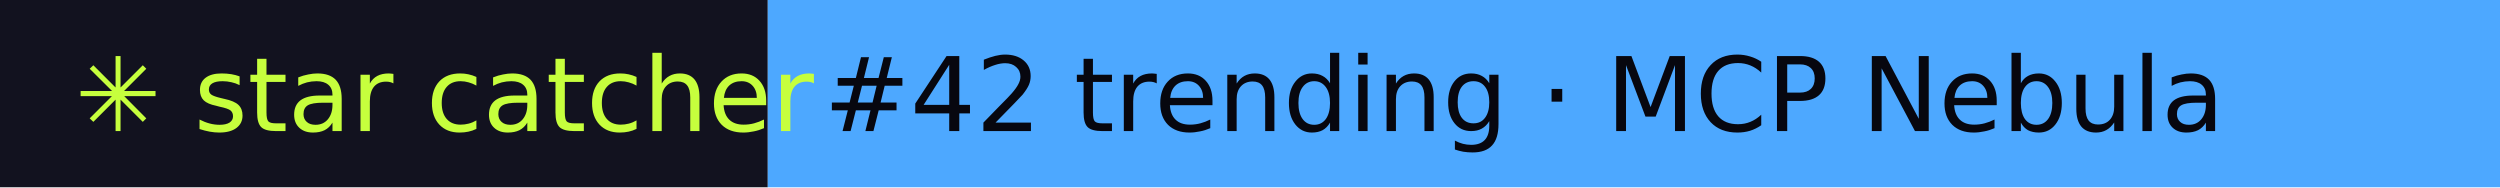
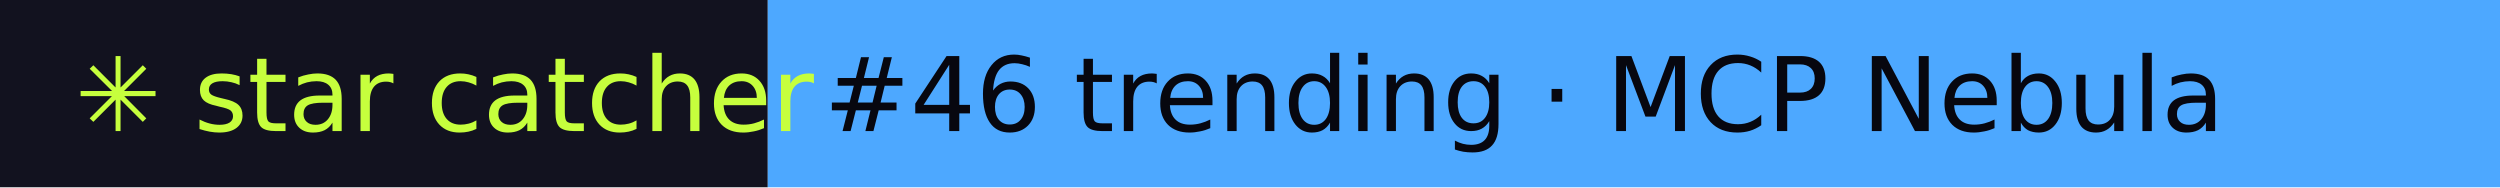
- <svg xmlns="http://www.w3.org/2000/svg" width="267" height="20" role="img" aria-label="star catcher: #42 trending · MCP Nebula">
+ <svg xmlns="http://www.w3.org/2000/svg" width="267" height="20" role="img" aria-label="star catcher: #46 trending · MCP Nebula">
  <rect width="82" height="20" fill="#12121F" />
  <rect x="82" width="185" height="20" fill="#4DA8FF" />
  <g font-family="Verdana,DejaVu Sans,sans-serif" font-size="11">
    <text x="8" y="14" fill="#C6FF3D">✳ star catcher</text>
-     <text x="88" y="14" fill="#07070F">#42 trending · MCP Nebula</text>
+     <text x="88" y="14" fill="#07070F">#46 trending · MCP Nebula</text>
  </g>
</svg>
